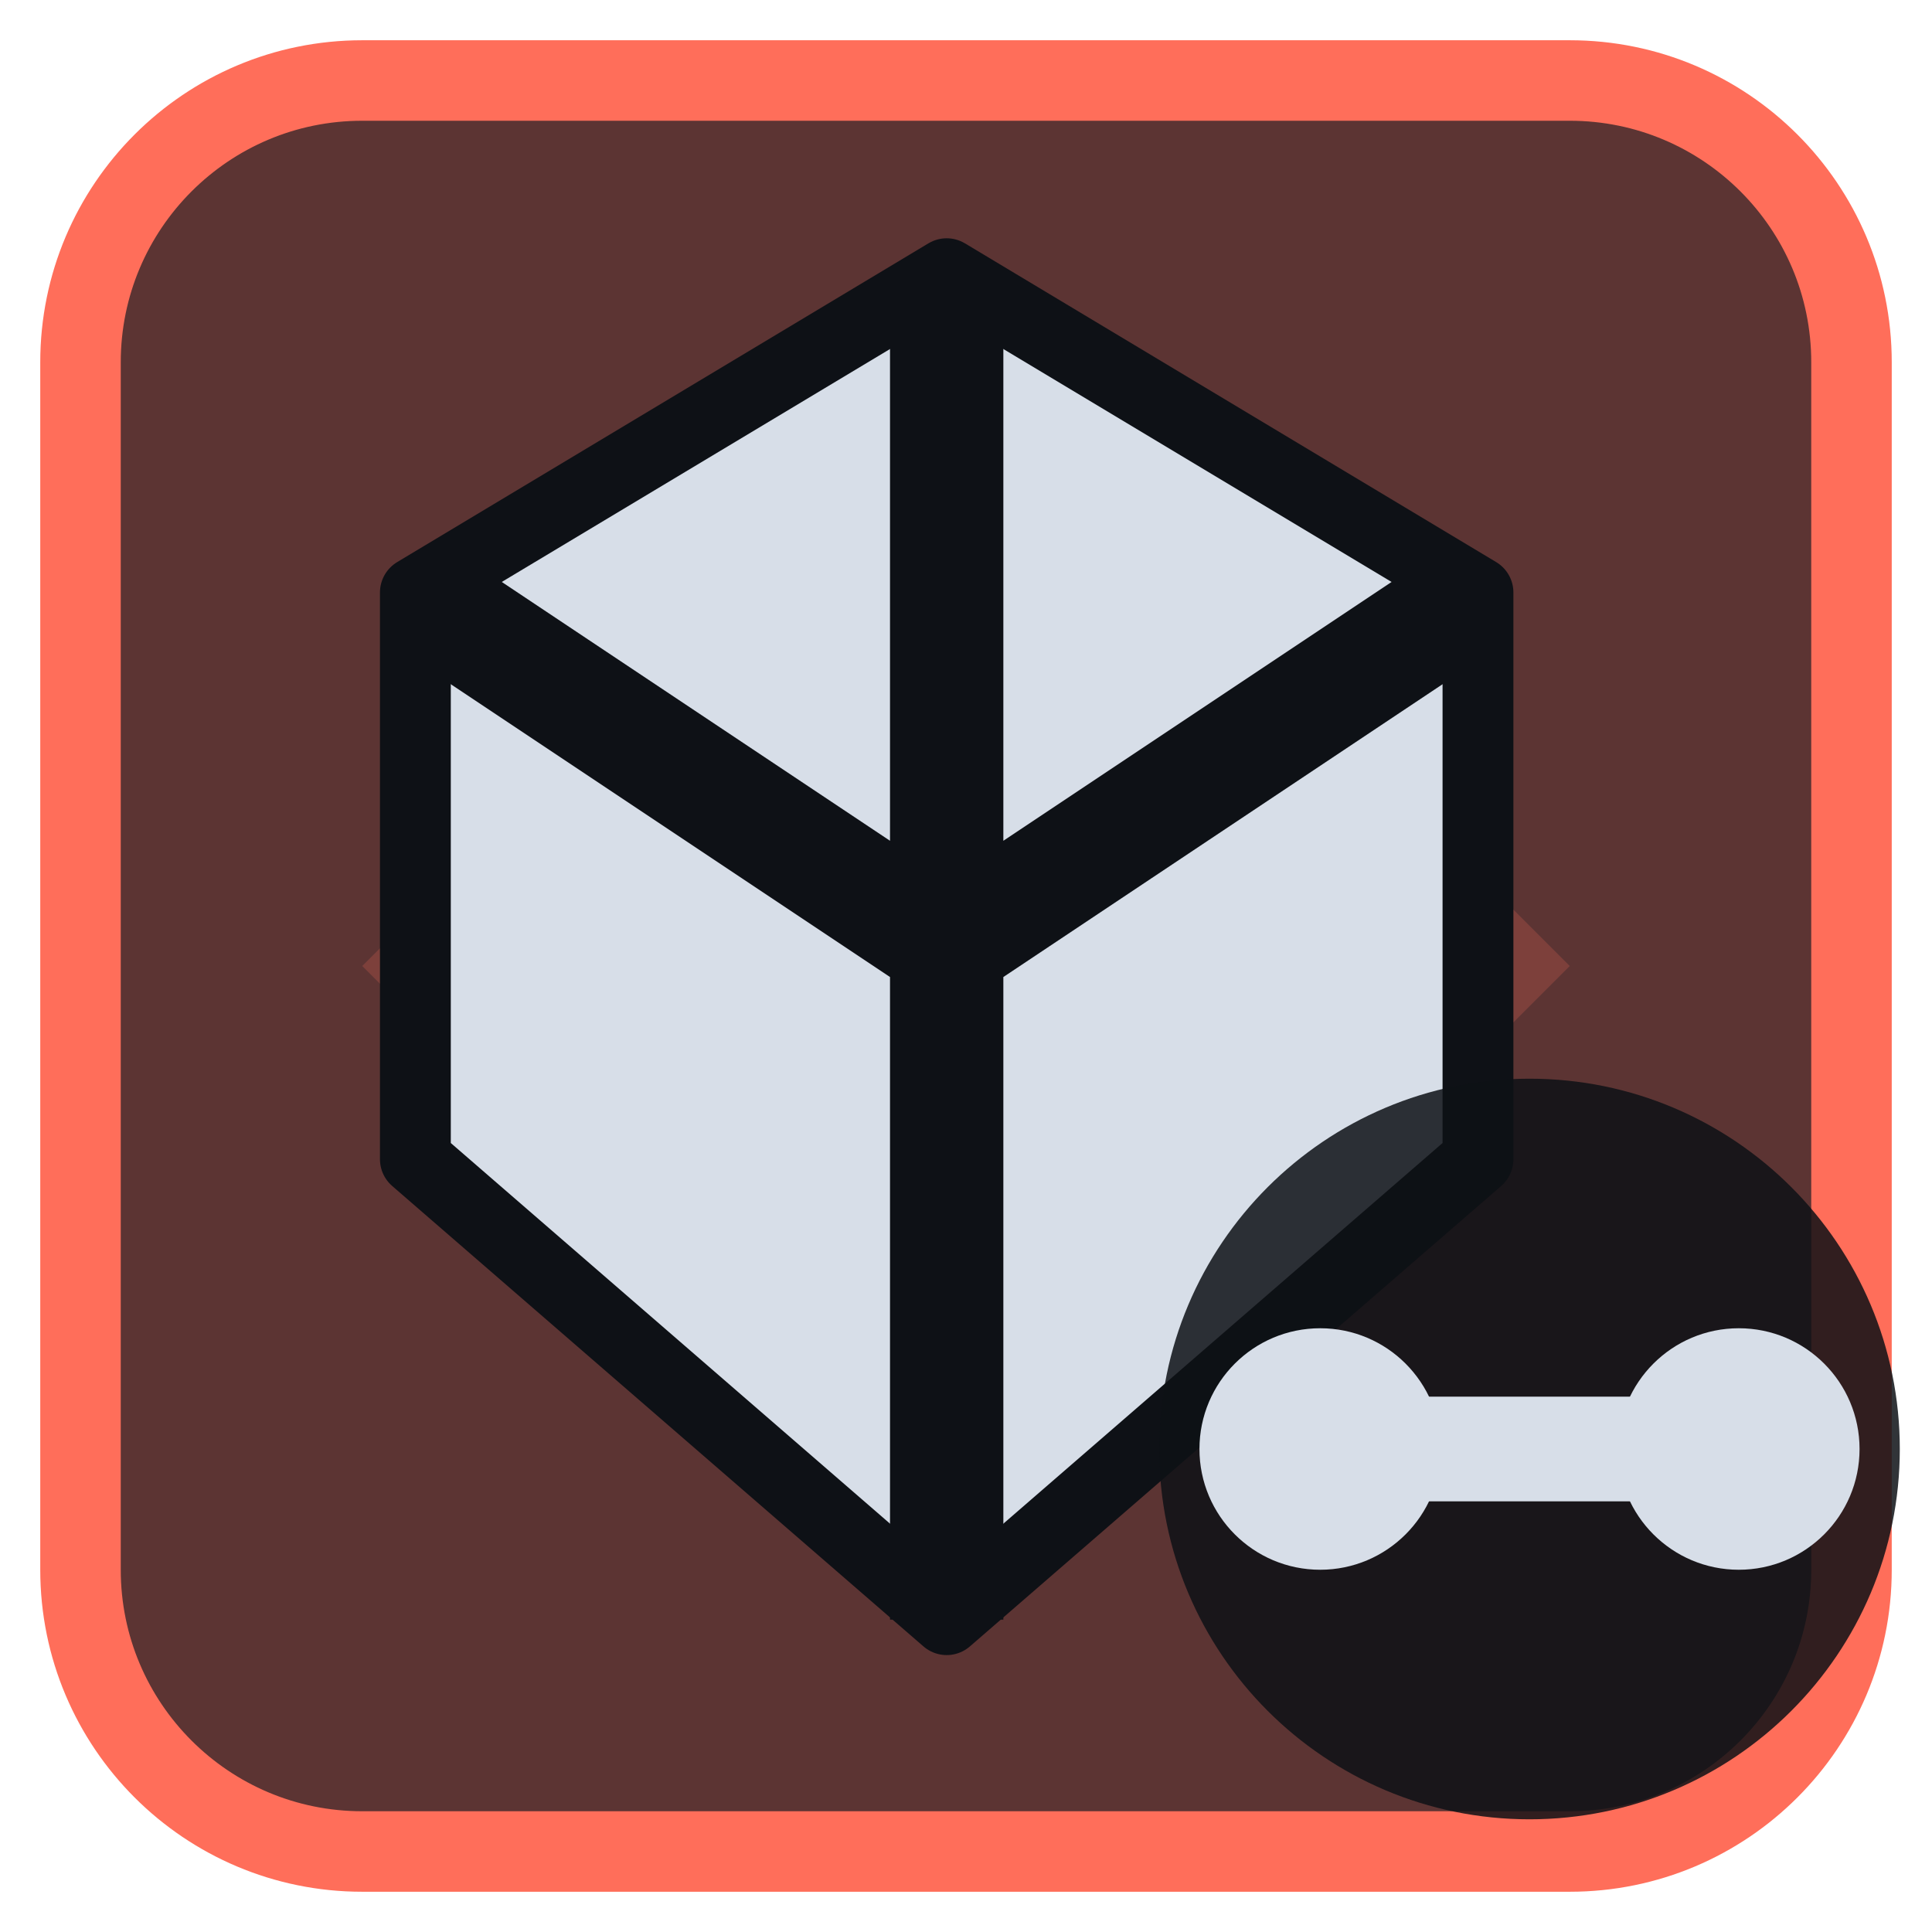
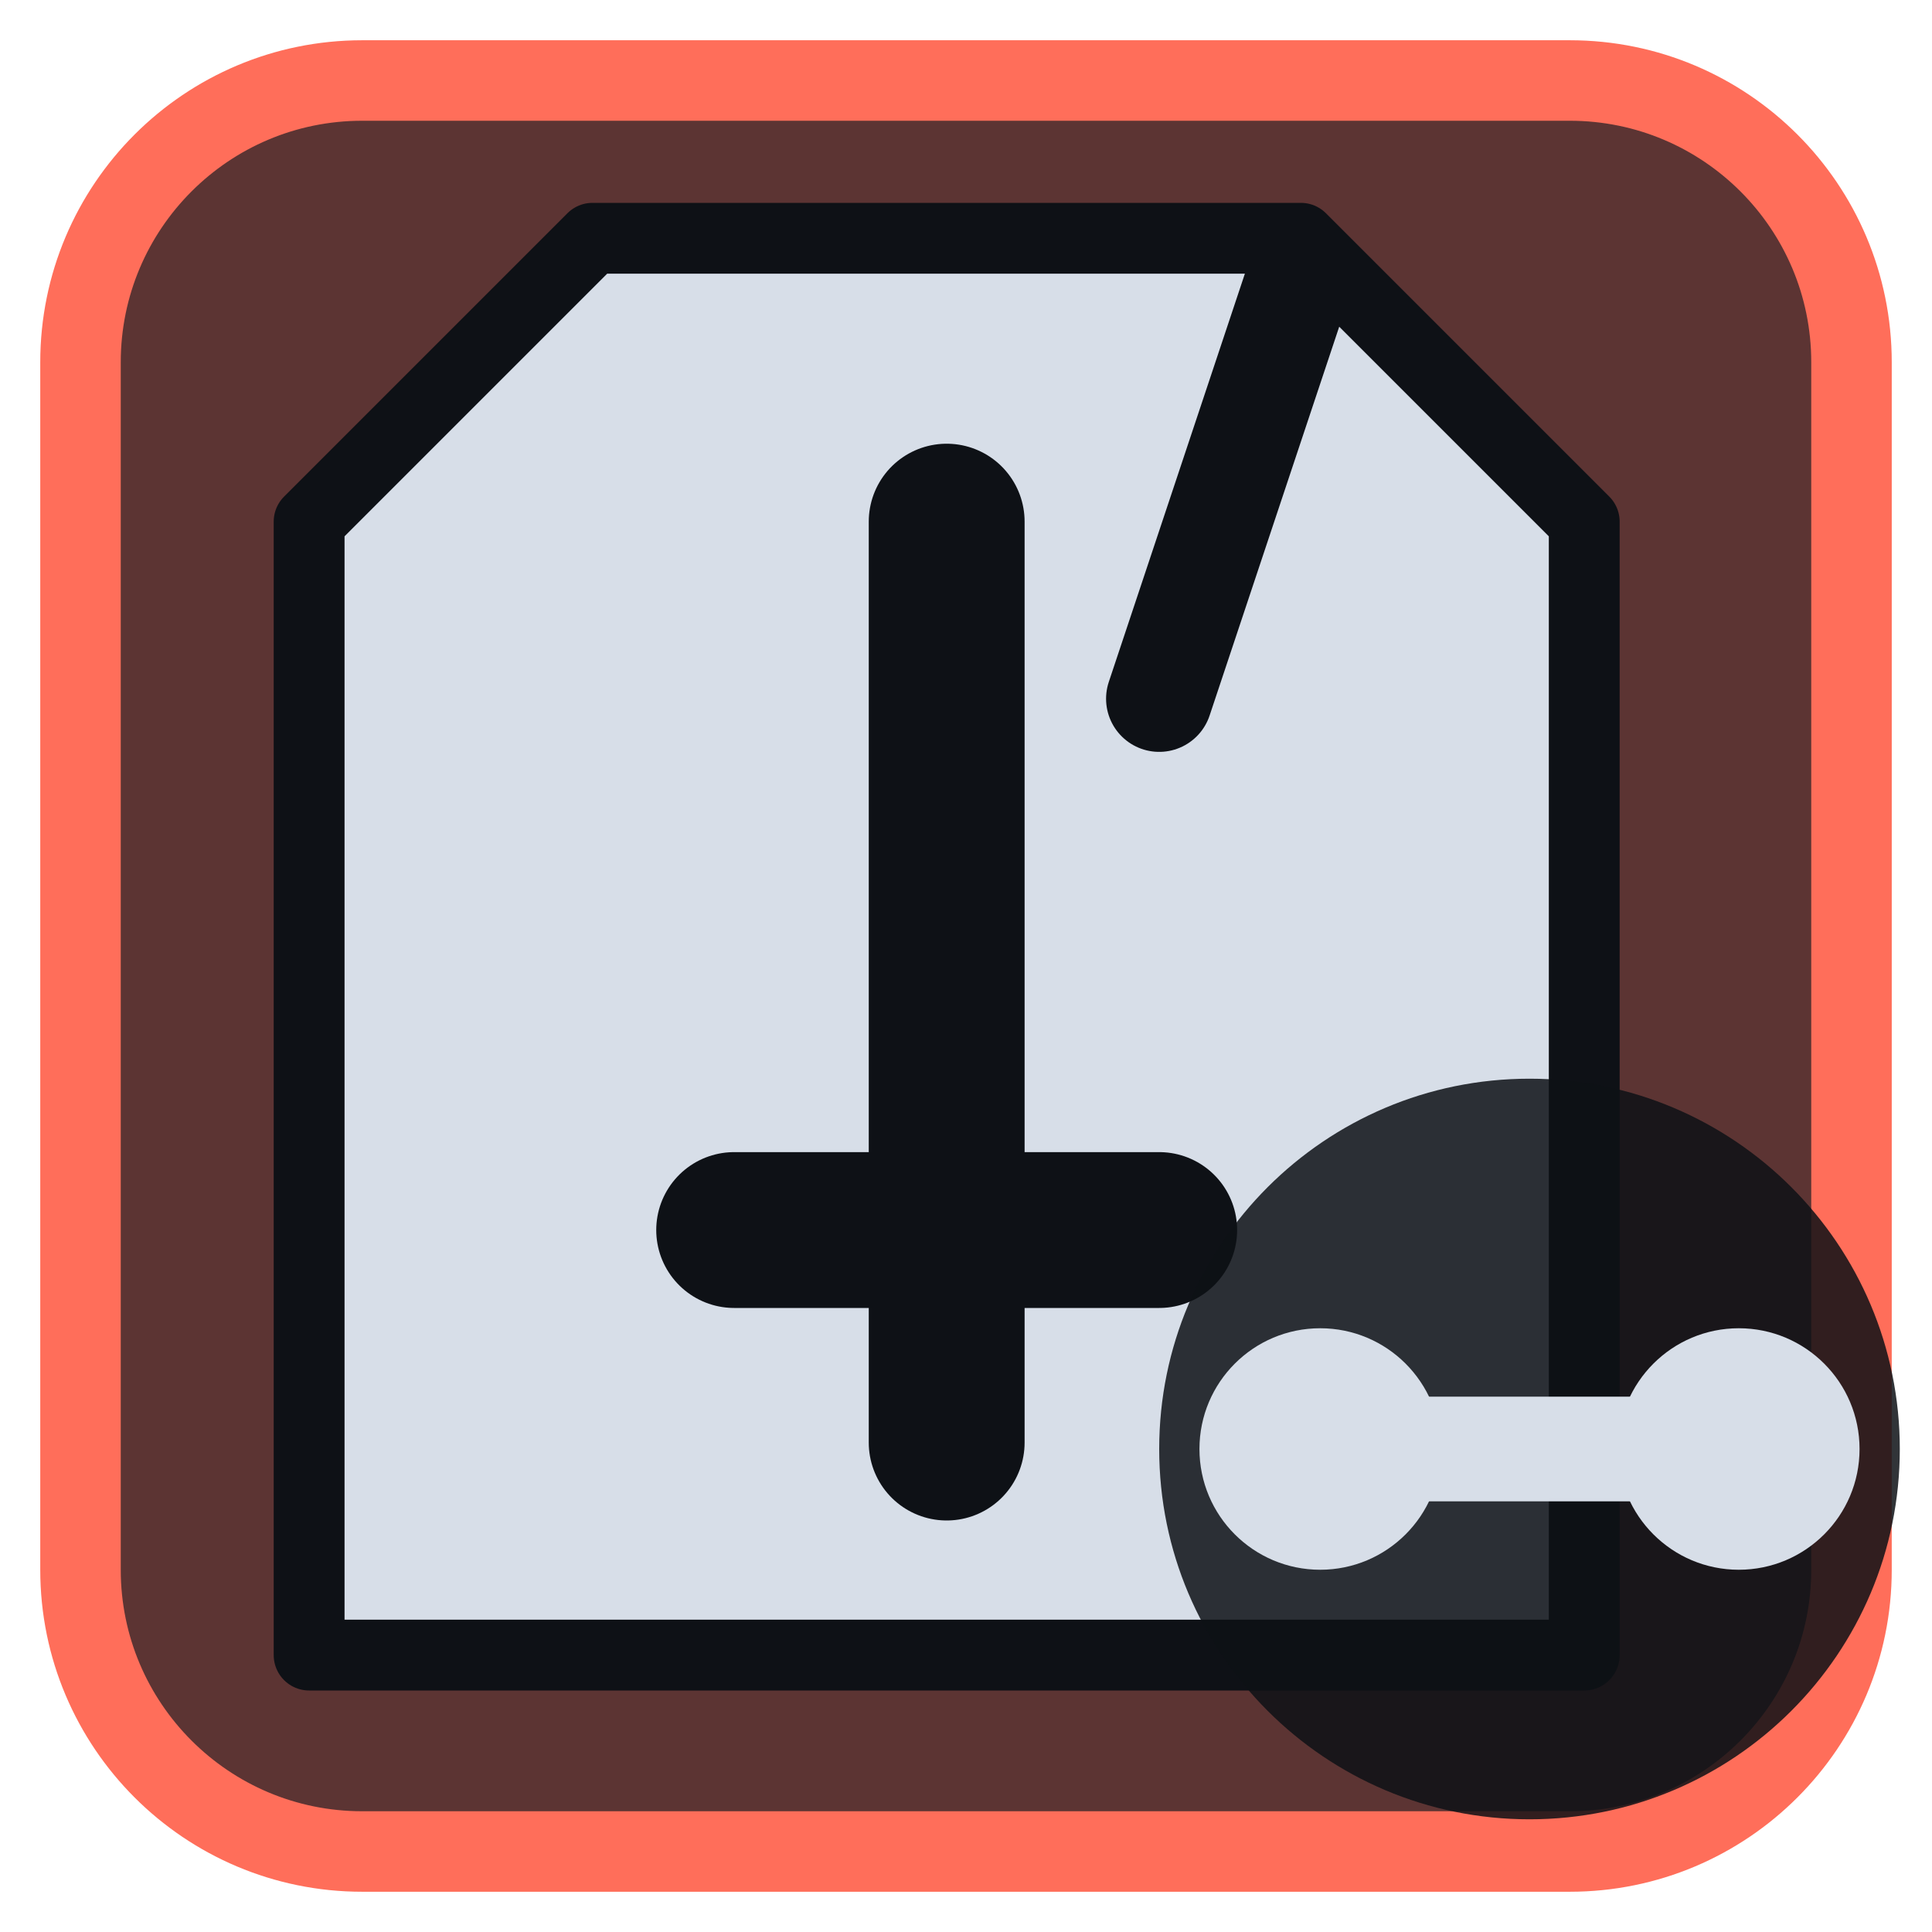
<svg xmlns="http://www.w3.org/2000/svg" viewBox="0 0 24 24" width="24" height="24">
  <rect x="1" y="1" width="22" height="22" rx="3.5" fill="#5c3433" stroke="#ff6e5a" stroke-width="1" />
  <g opacity="0.2" transform="translate(3,3) scale(0.75)">
    <path d="M12 2l10 10-10 10L2 12zM11 6a1 1 0 0 1 2 0v5h5a1 1 0 0 1 0 2h-5v5a1 1 0 0 1-2 0v-5H6a1 1 0 0 1 0-2h5z" fill="#ff6e5a" fill-rule="evenodd" />
  </g>
  <g transform="translate(1.2,1.2) scale(0.88)">
-     <path d="M12 2.5L19.5 7V15L12 21.5L4.5 15V7Z" fill="#d7dee8" stroke="#0e1116" stroke-width="1" stroke-linejoin="round" />
-     <path d="M12 2.5V21.5M4.5 7L12 12L19.5 7" fill="none" stroke="#0e1116" stroke-width="1.6" stroke-linejoin="round" />
+     <path d="M7 2H17L21 6V22H3V6Z" fill="#d7dee8" stroke="#0e1116" stroke-width="1" stroke-linejoin="round" />
+     <path d="M12 6V16M9 16H15M12 16V19" fill="none" stroke="#0e1116" stroke-width="2.2" stroke-linecap="round" stroke-linejoin="round" />
+     <path d="M17 2.500L15 8.500" fill="none" stroke="#0e1116" stroke-width="1.5" stroke-linecap="round" stroke-linejoin="round" />
  </g>
  <circle cx="19" cy="18" r="4.6" fill="#0e1116" fill-opacity="0.85" />
  <circle cx="16.4" cy="18" r="1.5" fill="#d7dee8" />
  <circle cx="21.6" cy="18" r="1.5" fill="#d7dee8" />
  <path d="M16.4 18H21.6" fill="none" stroke="#d7dee8" stroke-width="1.3" stroke-linecap="round" stroke-linejoin="round" />
</svg>
